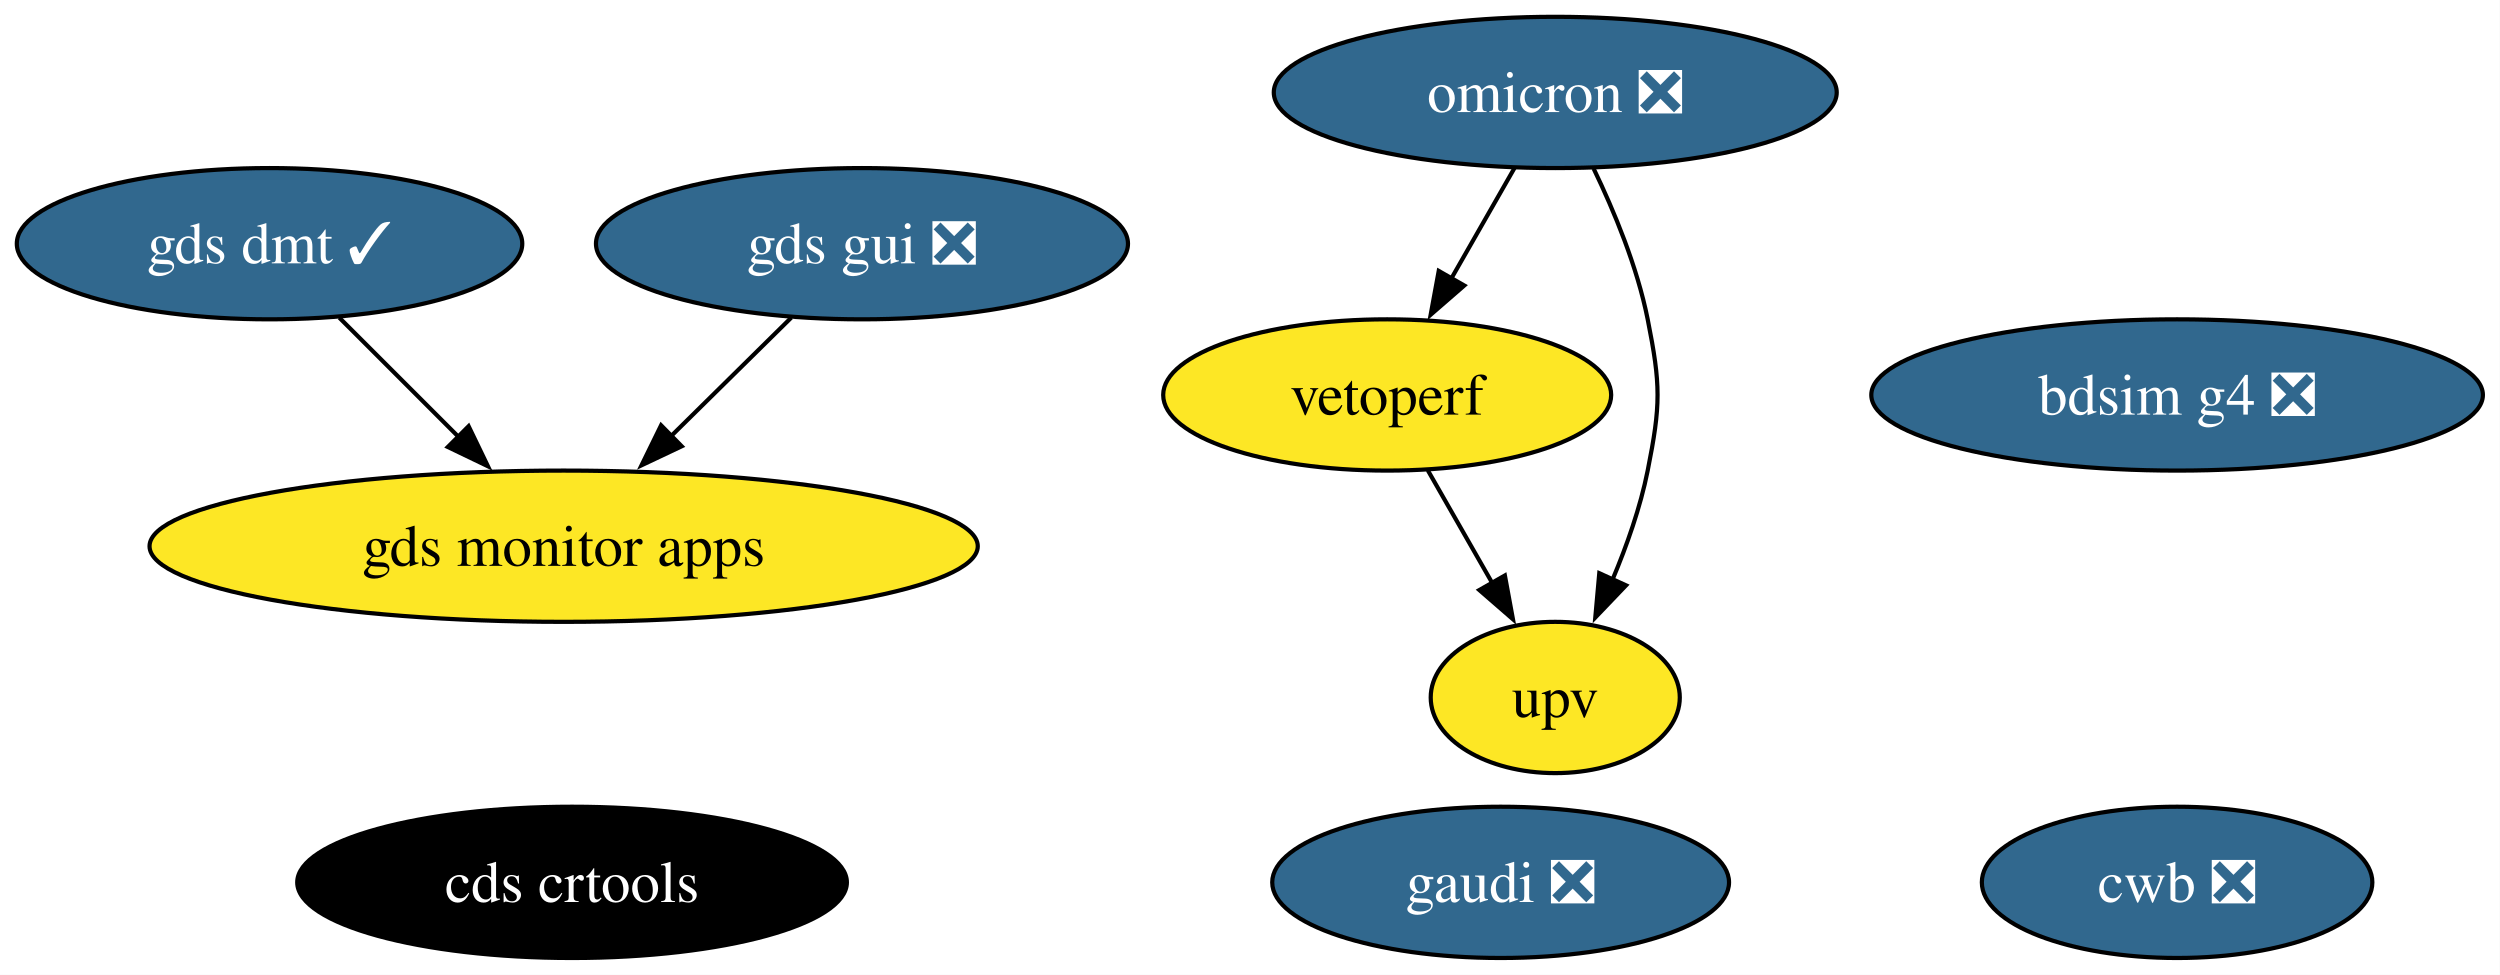
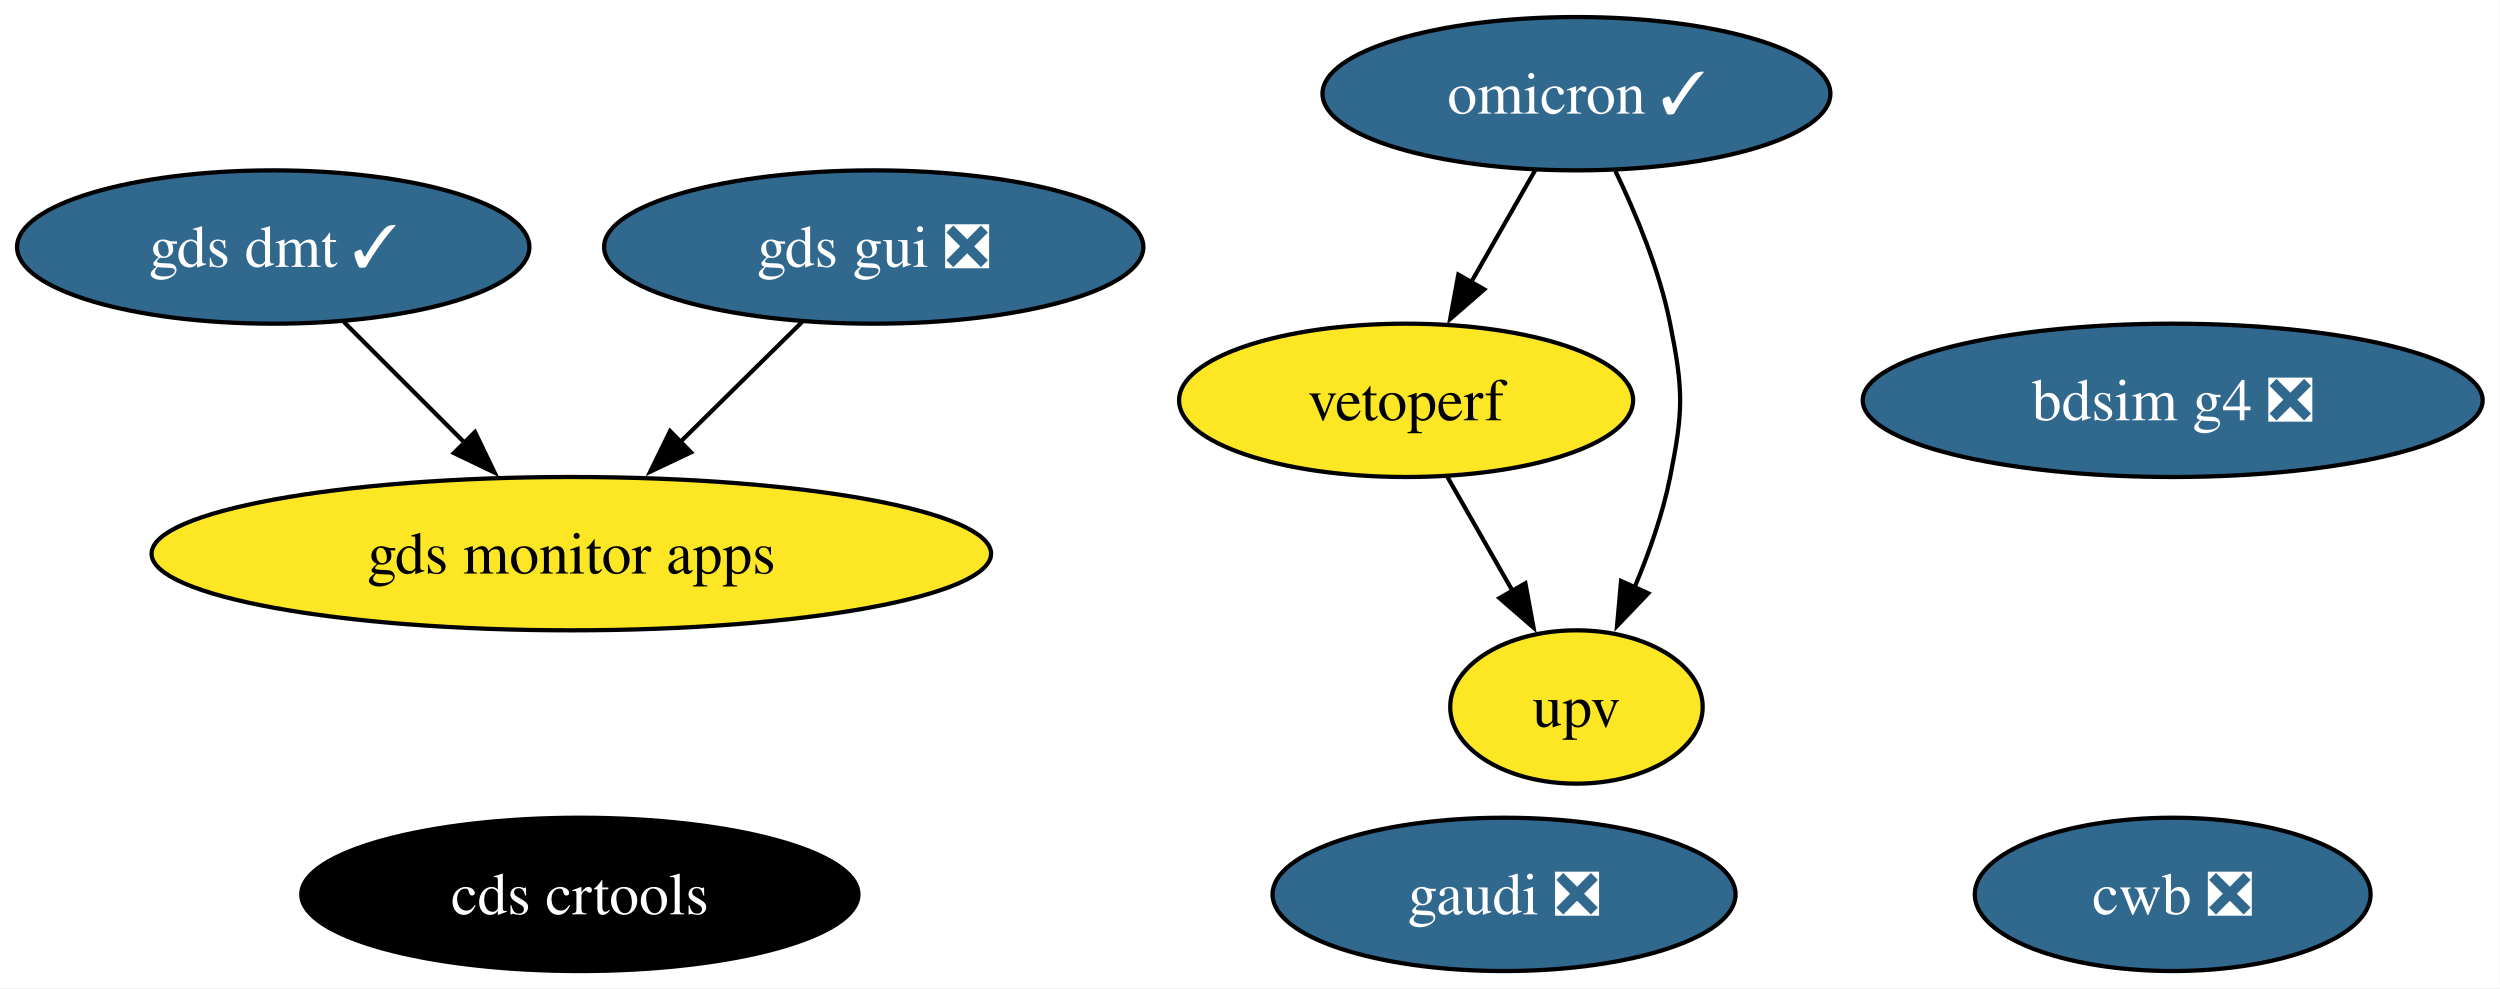
- <svg xmlns="http://www.w3.org/2000/svg" xmlns:xlink="http://www.w3.org/1999/xlink" width="595pt" height="232pt" viewBox="0.00 0.00 595.00 232.00">
+ <svg xmlns="http://www.w3.org/2000/svg" xmlns:xlink="http://www.w3.org/1999/xlink" width="587pt" height="232pt" viewBox="0.00 0.00 587.00 232.00">
  <g id="graph0" class="graph" transform="scale(1 1) rotate(0) translate(4 228)">
-     <polygon fill="white" stroke="none" points="-4,4 -4,-228 590.93,-228 590.93,4 -4,4" />
+     <polygon fill="white" stroke="none" points="-4,4 -4,-228 582.93,-228 582.93,4 -4,4" />
    <g id="node1" class="node">
      <g id="a_node1">
-         <a xlink:href="https://github.com/conda-forge/omicron-feedstock/pull/53" xlink:title="omicron ❎">
-           <ellipse fill="#31688e" stroke="black" cx="366.15" cy="-206" rx="66.99" ry="18" />
-           <text xml:space="preserve" text-anchor="middle" x="366.15" y="-201.32" font-family="Times,serif" font-size="14.00" fill="white">omicron ❎</text>
+         <a xlink:href="https://github.com/conda-forge/omicron-feedstock/pull/53" xlink:title="omicron ✓">
+           <ellipse fill="#31688e" stroke="black" cx="366.15" cy="-206" rx="59.63" ry="18" />
+           <text xml:space="preserve" text-anchor="middle" x="366.15" y="-201.32" font-family="Times,serif" font-size="14.00" fill="white">omicron ✓</text>
        </a>
      </g>
    </g>
    <g id="node4" class="node">
      <g id="a_node4">
        <a xlink:href="https://github.com/conda-forge/vetoperf-feedstock" xlink:title="vetoperf">
          <ellipse fill="#fde725" stroke="black" cx="326.15" cy="-134" rx="53.31" ry="18" />
          <text xml:space="preserve" text-anchor="middle" x="326.15" y="-129.32" font-family="Times,serif" font-size="14.00">vetoperf</text>
        </a>
      </g>
    </g>
    <g id="edge2" class="edge">
      <path fill="none" stroke="black" d="M356.47,-188.05C351.95,-180.14 346.46,-170.54 341.4,-161.69" />
      <polygon fill="black" stroke="black" points="344.5,-160.05 336.5,-153.1 338.42,-163.52 344.5,-160.05" />
    </g>
    <g id="node5" class="node">
      <g id="a_node5">
        <a xlink:href="https://github.com/conda-forge/upv-feedstock" xlink:title="upv">
          <ellipse fill="#fde725" stroke="black" cx="366.15" cy="-62" rx="29.64" ry="18" />
          <text xml:space="preserve" text-anchor="middle" x="366.15" y="-57.33" font-family="Times,serif" font-size="14.00">upv</text>
        </a>
      </g>
    </g>
    <g id="edge1" class="edge">
      <path fill="none" stroke="black" d="M375.28,-187.88C380.16,-177.76 385.66,-164.51 388.15,-152 391.28,-136.31 391.28,-131.69 388.15,-116 386.41,-107.27 383.2,-98.17 379.77,-90.03" />
      <polygon fill="black" stroke="black" points="383,-88.69 375.68,-81.03 376.63,-91.58 383,-88.69" />
    </g>
    <g id="node2" class="node">
      <g id="a_node2">
        <a xlink:href="https://github.com/conda-forge/gds-gui-feedstock/pull/33" xlink:title="gds gui ❎">
          <ellipse fill="#31688e" stroke="black" cx="201.15" cy="-170" rx="63.31" ry="18" />
          <text xml:space="preserve" text-anchor="middle" x="201.15" y="-165.33" font-family="Times,serif" font-size="14.00" fill="white">gds gui ❎</text>
        </a>
      </g>
    </g>
    <g id="node7" class="node">
      <g id="a_node7">
        <a xlink:href="https://github.com/conda-forge/gds-monitor-apps-feedstock" xlink:title="gds monitor apps">
          <ellipse fill="#fde725" stroke="black" cx="130.15" cy="-98" rx="98.56" ry="18" />
          <text xml:space="preserve" text-anchor="middle" x="130.15" y="-93.33" font-family="Times,serif" font-size="14.00">gds monitor apps</text>
        </a>
      </g>
    </g>
    <g id="edge3" class="edge">
      <path fill="none" stroke="black" d="M184.33,-152.41C175.76,-143.97 165.17,-133.53 155.63,-124.12" />
      <polygon fill="black" stroke="black" points="158.25,-121.79 148.68,-117.26 153.34,-126.78 158.25,-121.79" />
    </g>
    <g id="node3" class="node">
      <g id="a_node3">
        <a xlink:href="https://github.com/conda-forge/cds-crtools-feedstock" xlink:title="cds crtools">
          <ellipse fill="#000000" stroke="black" cx="132.15" cy="-18" rx="65.41" ry="18" />
          <text xml:space="preserve" text-anchor="middle" x="132.15" y="-13.32" font-family="Times,serif" font-size="14.00" fill="white">cds crtools</text>
        </a>
      </g>
    </g>
    <g id="edge4" class="edge">
      <path fill="none" stroke="black" d="M335.83,-116.05C340.42,-108.03 346.01,-98.26 351.12,-89.3" />
      <polygon fill="black" stroke="black" points="354.16,-91.04 356.08,-80.62 348.08,-87.57 354.16,-91.04" />
    </g>
    <g id="node6" class="node">
      <g id="a_node6">
        <a xlink:href="https://github.com/conda-forge/cwb-feedstock/pull/39" xlink:title="cwb ❎">
-           <ellipse fill="#31688e" stroke="black" cx="514.15" cy="-18" rx="46.47" ry="18" />
-           <text xml:space="preserve" text-anchor="middle" x="514.15" y="-13.32" font-family="Times,serif" font-size="14.00" fill="white">cwb ❎</text>
+           <ellipse fill="#31688e" stroke="black" cx="506.15" cy="-18" rx="46.47" ry="18" />
+           <text xml:space="preserve" text-anchor="middle" x="506.15" y="-13.32" font-family="Times,serif" font-size="14.00" fill="white">cwb ❎</text>
        </a>
      </g>
    </g>
    <g id="node8" class="node">
      <g id="a_node8">
        <a xlink:href="https://github.com/conda-forge/gds-dmt-feedstock/pull/18" xlink:title="gds dmt ✓">
          <ellipse fill="#31688e" stroke="black" cx="60.15" cy="-170" rx="60.15" ry="18" />
          <text xml:space="preserve" text-anchor="middle" x="60.15" y="-165.33" font-family="Times,serif" font-size="14.00" fill="white">gds dmt ✓</text>
        </a>
      </g>
    </g>
    <g id="edge5" class="edge">
      <path fill="none" stroke="black" d="M76.74,-152.41C85.25,-143.91 95.78,-133.37 105.24,-123.91" />
      <polygon fill="black" stroke="black" points="107.53,-126.57 112.13,-117.03 102.58,-121.62 107.53,-126.57" />
    </g>
    <g id="node9" class="node">
      <g id="a_node9">
        <a xlink:href="https://github.com/conda-forge/bdsim-g4-feedstock/pull/14" xlink:title="bdsim g4 ❎">
-           <ellipse fill="#31688e" stroke="black" cx="514.15" cy="-134" rx="72.78" ry="18" />
-           <text xml:space="preserve" text-anchor="middle" x="514.15" y="-129.32" font-family="Times,serif" font-size="14.00" fill="white">bdsim g4 ❎</text>
+           <ellipse fill="#31688e" stroke="black" cx="506.15" cy="-134" rx="72.78" ry="18" />
+           <text xml:space="preserve" text-anchor="middle" x="506.15" y="-129.32" font-family="Times,serif" font-size="14.00" fill="white">bdsim g4 ❎</text>
        </a>
      </g>
    </g>
    <g id="node10" class="node">
      <g id="a_node10">
        <a xlink:href="https://github.com/conda-forge/gaudi-feedstock/pull/4" xlink:title="gaudi ❎">
-           <ellipse fill="#31688e" stroke="black" cx="353.15" cy="-18" rx="54.36" ry="18" />
-           <text xml:space="preserve" text-anchor="middle" x="353.15" y="-13.32" font-family="Times,serif" font-size="14.00" fill="white">gaudi ❎</text>
+           <ellipse fill="#31688e" stroke="black" cx="349.15" cy="-18" rx="54.36" ry="18" />
+           <text xml:space="preserve" text-anchor="middle" x="349.15" y="-13.32" font-family="Times,serif" font-size="14.00" fill="white">gaudi ❎</text>
        </a>
      </g>
    </g>
  </g>
</svg>
